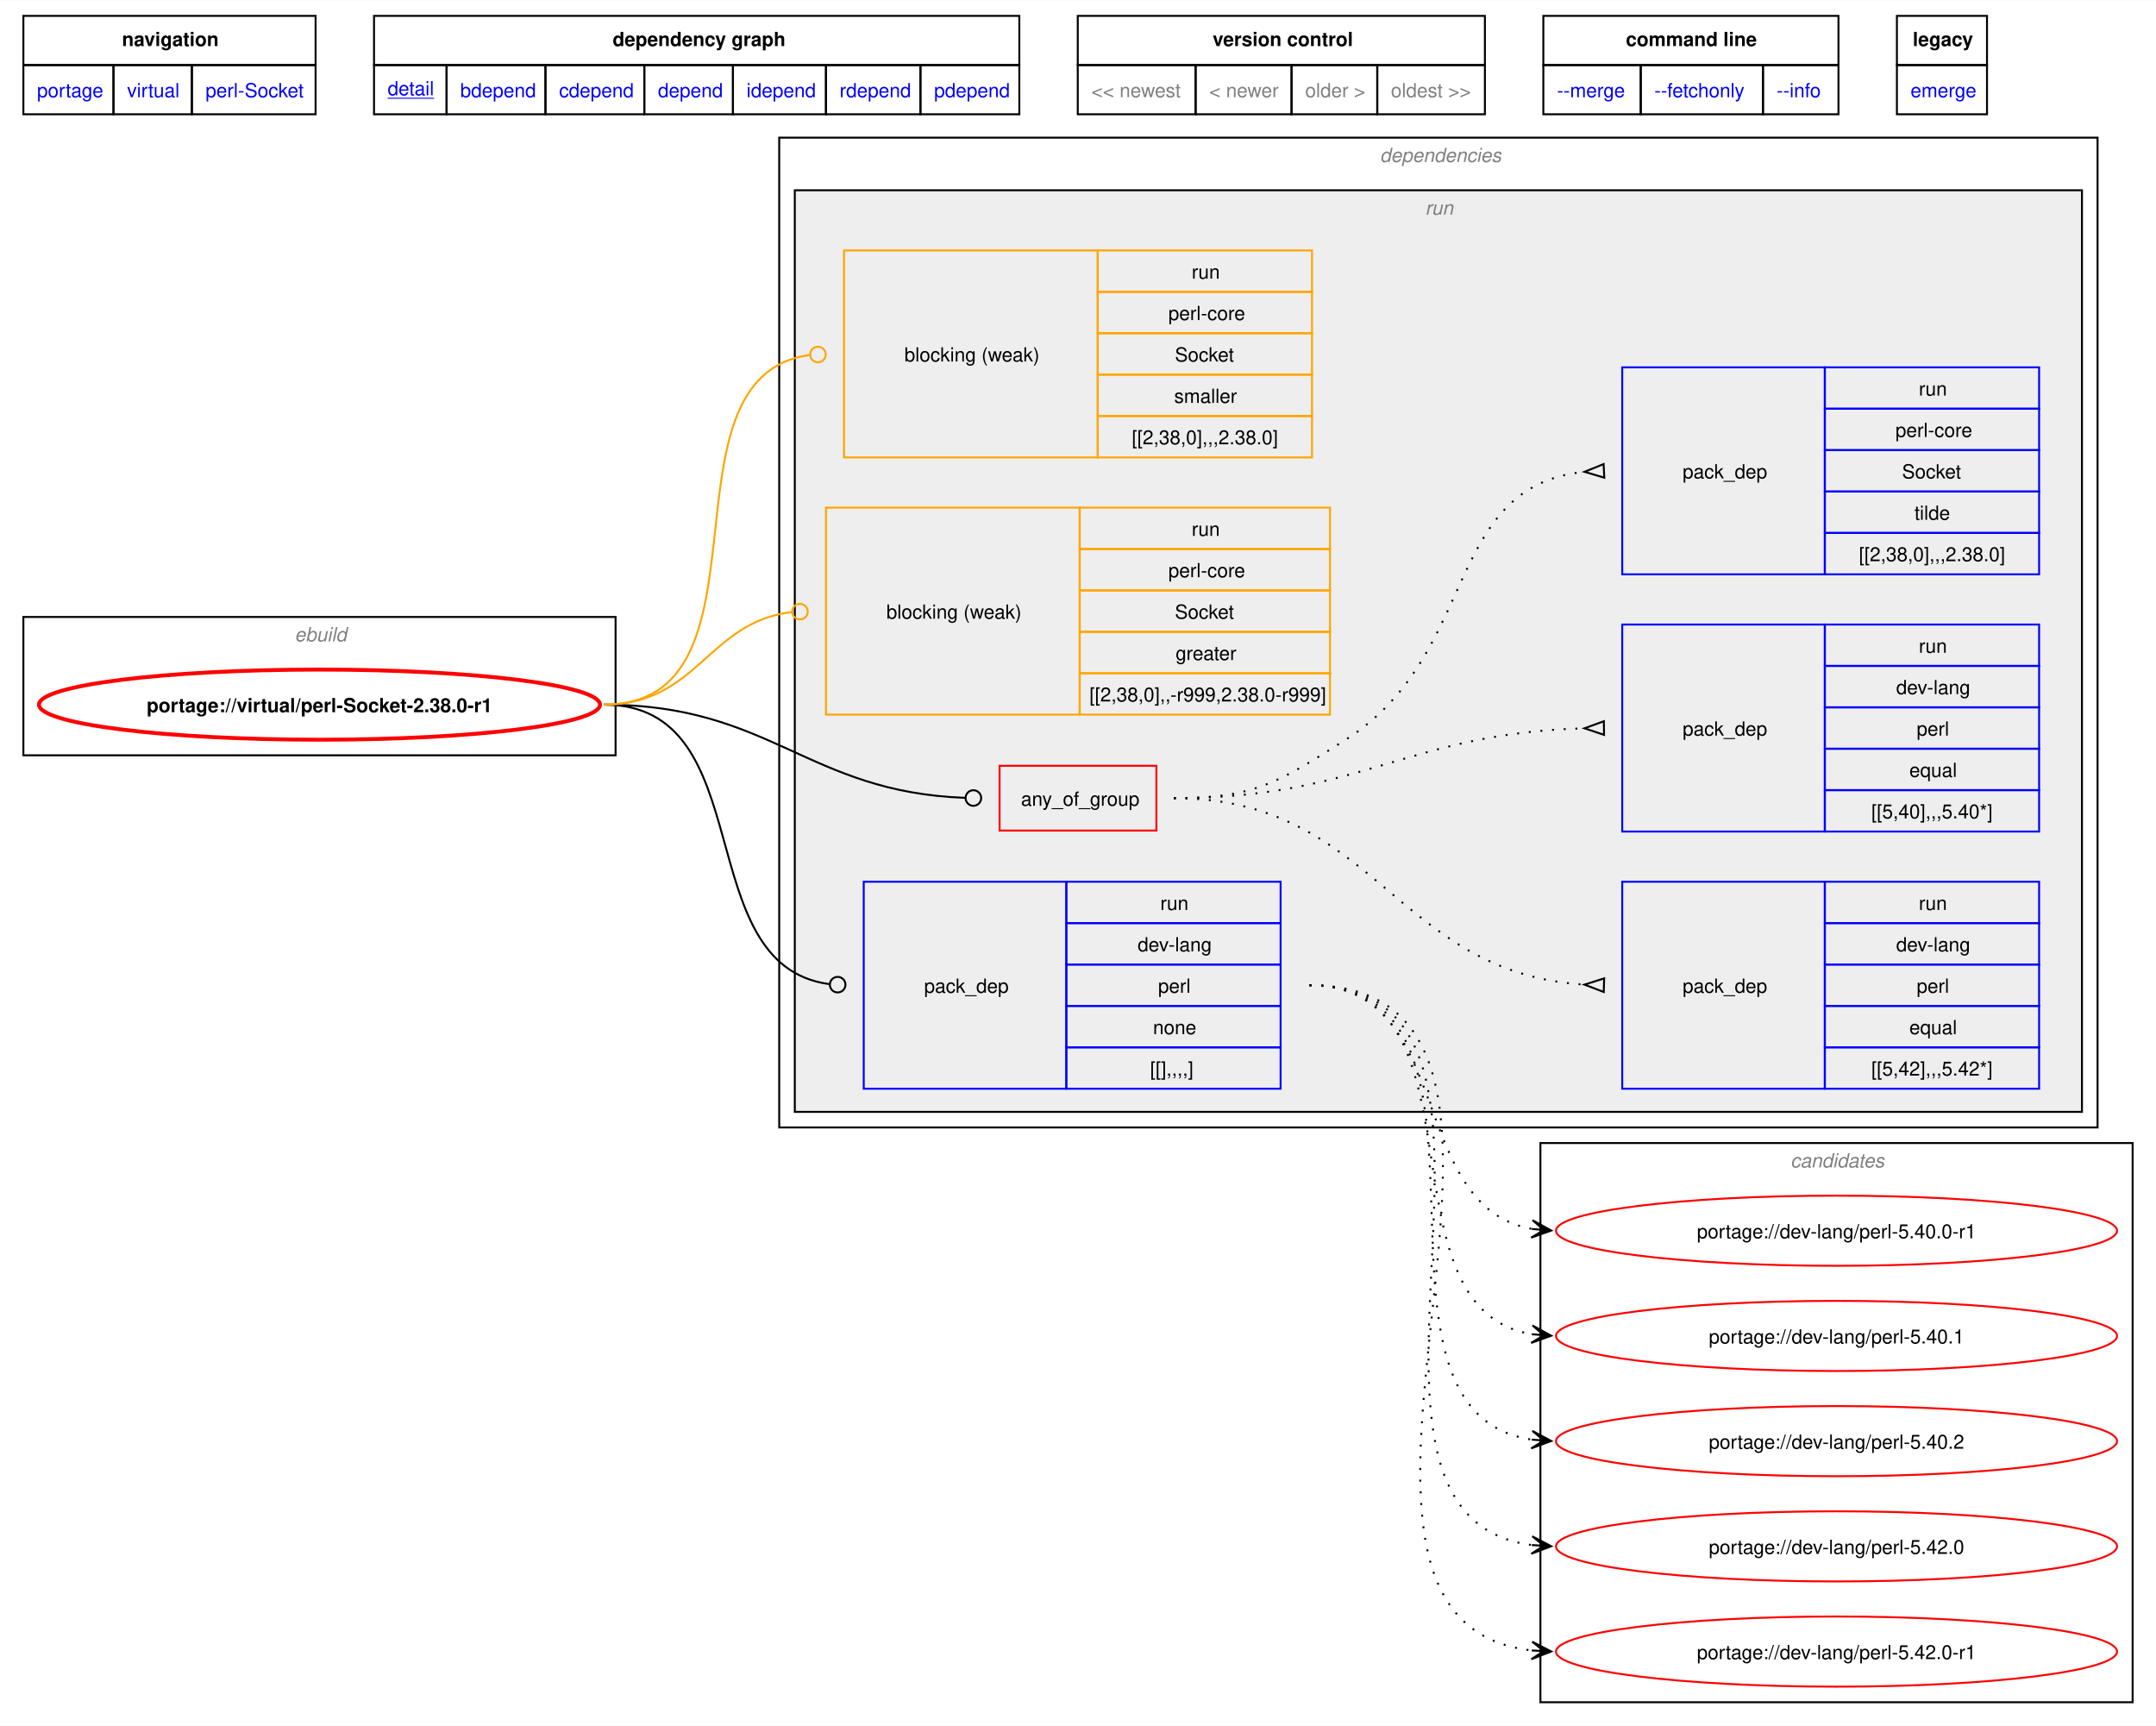
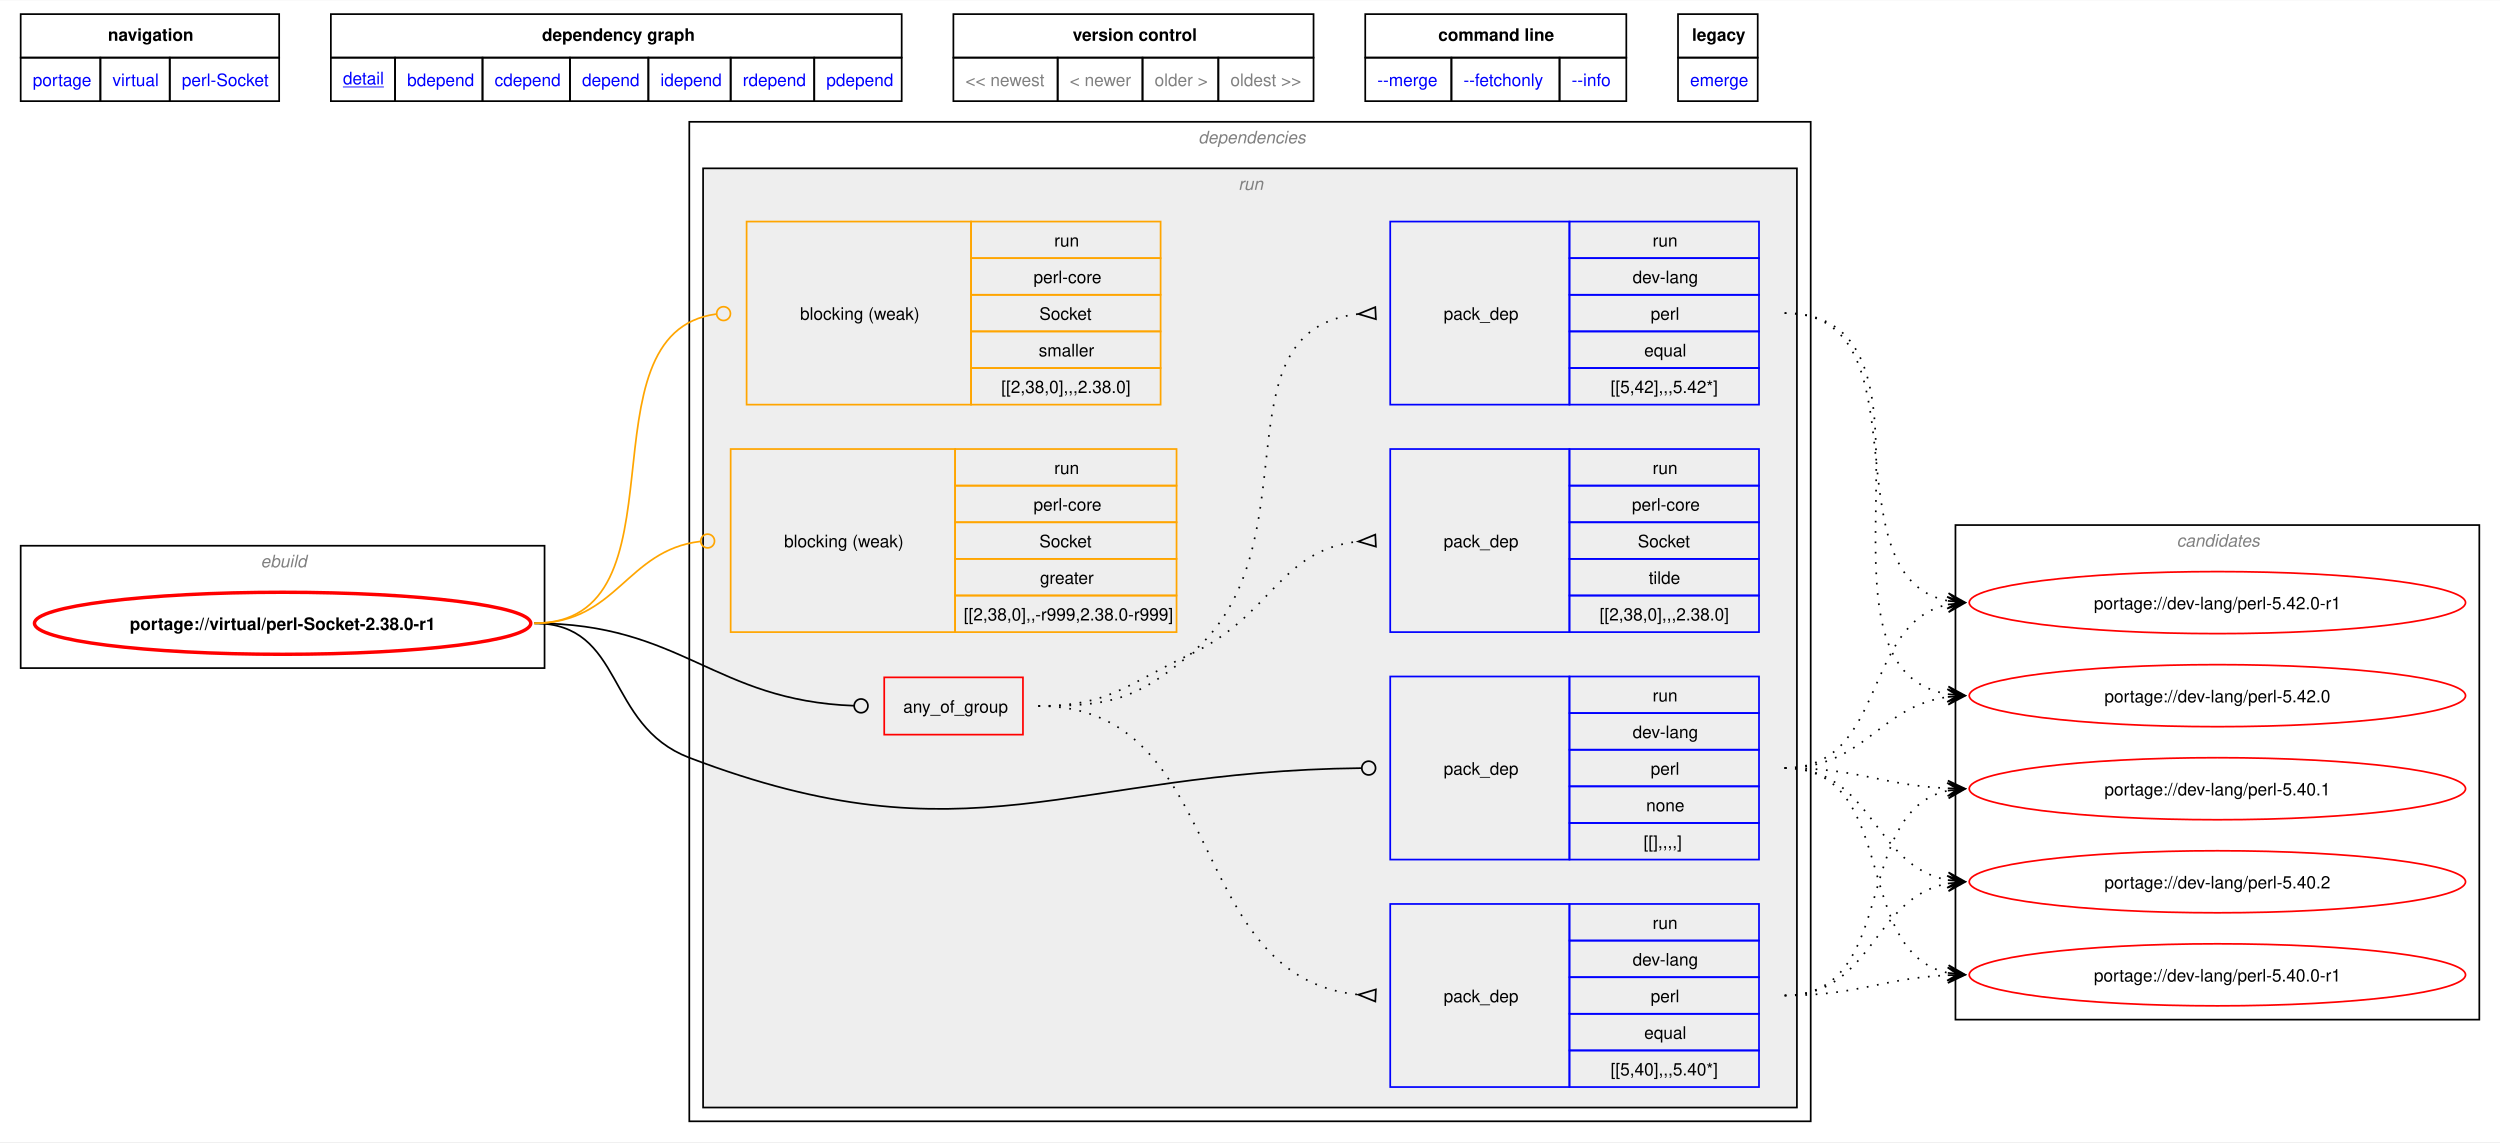
- <svg xmlns="http://www.w3.org/2000/svg" xmlns:xlink="http://www.w3.org/1999/xlink" width="1107pt" height="886pt" viewBox="0.00 0.00 1106.75 885.50">
-   <g id="graph0" class="graph" transform="scale(1 1) rotate(0) translate(4 881.5)">
-     <polygon fill="white" stroke="none" points="-4,4 -4,-881.5 1102.75,-881.5 1102.75,4 -4,4" />
-     <polygon fill="none" stroke="black" points="8,-848.25 8,-873.5 158,-873.5 158,-848.25 8,-848.25" />
-     <text text-anchor="start" x="58.62" y="-858" font-family="Helvetica,sans-Serif" font-weight="bold" font-size="10.00">navigation</text>
-     <polygon fill="none" stroke="black" points="188,-848.25 188,-873.5 519.25,-873.5 519.25,-848.25 188,-848.25" />
-     <text text-anchor="start" x="310.5" y="-858" font-family="Helvetica,sans-Serif" font-weight="bold" font-size="10.00">dependency graph</text>
-     <polygon fill="none" stroke="black" points="549.25,-848.25 549.25,-873.5 758.25,-873.5 758.25,-848.25 549.25,-848.25" />
-     <text text-anchor="start" x="618.5" y="-858" font-family="Helvetica,sans-Serif" font-weight="bold" font-size="10.00">version control</text>
-     <polygon fill="none" stroke="black" points="788.25,-848.25 788.25,-873.5 939.75,-873.5 939.75,-848.25 788.25,-848.25" />
-     <text text-anchor="start" x="830.62" y="-858" font-family="Helvetica,sans-Serif" font-weight="bold" font-size="10.00">command line</text>
-     <polygon fill="none" stroke="black" points="969.75,-848.25 969.75,-873.5 1016,-873.5 1016,-848.25 969.75,-848.25" />
-     <text text-anchor="start" x="977.88" y="-858" font-family="Helvetica,sans-Serif" font-weight="bold" font-size="10.00">legacy</text>
+ <svg xmlns="http://www.w3.org/2000/svg" xmlns:xlink="http://www.w3.org/1999/xlink" width="1451pt" height="663pt" viewBox="0.00 0.00 1450.75 662.50">
+   <g id="graph0" class="graph" transform="scale(1 1) rotate(0) translate(4 658.5)">
+     <polygon fill="white" stroke="none" points="-4,4 -4,-658.5 1446.75,-658.5 1446.75,4 -4,4" />
+     <polygon fill="none" stroke="black" points="8,-625.25 8,-650.5 158,-650.5 158,-625.25 8,-625.25" />
+     <text text-anchor="start" x="58.62" y="-635" font-family="Helvetica,sans-Serif" font-weight="bold" font-size="10.00">navigation</text>
+     <polygon fill="none" stroke="black" points="188,-625.25 188,-650.5 519.25,-650.5 519.25,-625.25 188,-625.25" />
+     <text text-anchor="start" x="310.5" y="-635" font-family="Helvetica,sans-Serif" font-weight="bold" font-size="10.00">dependency graph</text>
+     <polygon fill="none" stroke="black" points="549.25,-625.25 549.25,-650.5 758.25,-650.5 758.25,-625.25 549.25,-625.25" />
+     <text text-anchor="start" x="618.5" y="-635" font-family="Helvetica,sans-Serif" font-weight="bold" font-size="10.00">version control</text>
+     <polygon fill="none" stroke="black" points="788.25,-625.25 788.25,-650.5 939.75,-650.5 939.75,-625.25 788.25,-625.25" />
+     <text text-anchor="start" x="830.62" y="-635" font-family="Helvetica,sans-Serif" font-weight="bold" font-size="10.00">command line</text>
+     <polygon fill="none" stroke="black" points="969.75,-625.25 969.75,-650.5 1016,-650.5 1016,-625.25 969.75,-625.25" />
+     <text text-anchor="start" x="977.88" y="-635" font-family="Helvetica,sans-Serif" font-weight="bold" font-size="10.00">legacy</text>
    <g id="a_graph0_0">
      <a xlink:href="../index.html" xlink:title="repository">
-         <polygon fill="none" stroke="black" points="8,-823 8,-848.25 54.25,-848.25 54.25,-823 8,-823" />
-         <text text-anchor="start" x="15" y="-831.75" font-family="Helvetica,sans-Serif" font-size="10.00" fill="blue">portage</text>
+         <polygon fill="none" stroke="black" points="8,-600 8,-625.25 54.25,-625.25 54.25,-600 8,-600" />
+         <text text-anchor="start" x="15" y="-608.75" font-family="Helvetica,sans-Serif" font-size="10.00" fill="blue">portage</text>
      </a>
    </g>
    <g id="a_graph0_1">
      <a xlink:href="./index.html" xlink:title="repository">
-         <polygon fill="none" stroke="black" points="54.25,-823 54.25,-848.25 94.5,-848.25 94.5,-823 54.25,-823" />
-         <text text-anchor="start" x="61.25" y="-831.75" font-family="Helvetica,sans-Serif" font-size="10.00" fill="blue">virtual</text>
+         <polygon fill="none" stroke="black" points="54.25,-600 54.25,-625.25 94.5,-625.25 94.5,-600 54.25,-600" />
+         <text text-anchor="start" x="61.25" y="-608.75" font-family="Helvetica,sans-Serif" font-size="10.00" fill="blue">virtual</text>
      </a>
    </g>
    <g id="a_graph0_2">
      <a xlink:href="./perl-Socket.html" xlink:title="repository">
-         <polygon fill="none" stroke="black" points="94.5,-823 94.5,-848.25 158,-848.25 158,-823 94.5,-823" />
-         <text text-anchor="start" x="101.5" y="-831.75" font-family="Helvetica,sans-Serif" font-size="10.00" fill="blue">perl-Socket</text>
+         <polygon fill="none" stroke="black" points="94.5,-600 94.5,-625.25 158,-625.25 158,-600 94.5,-600" />
+         <text text-anchor="start" x="101.5" y="-608.75" font-family="Helvetica,sans-Serif" font-size="10.00" fill="blue">perl-Socket</text>
      </a>
    </g>
    <g id="a_graph0_3">
      <a xlink:href="../virtual/perl-Socket-2.38.0-r1.svg" xlink:title="portage://virtual/perl-Socket-2.38.0-r1">
-         <polygon fill="none" stroke="black" points="188,-823 188,-848.25 225.25,-848.25 225.25,-823 188,-823" />
-         <text text-anchor="start" x="195" y="-832.75" font-family="Helvetica,sans-Serif" text-decoration="underline" font-size="10.00" fill="blue">detail</text>
+         <polygon fill="none" stroke="black" points="188,-600 188,-625.25 225.25,-625.25 225.25,-600 188,-600" />
+         <text text-anchor="start" x="195" y="-609.75" font-family="Helvetica,sans-Serif" text-decoration="underline" font-size="10.00" fill="blue">detail</text>
      </a>
    </g>
    <g id="a_graph0_4">
      <a xlink:href="../virtual/perl-Socket-2.38.0-r1-bdepend.svg" xlink:title="portage://virtual/perl-Socket-2.38.0-r1">
-         <polygon fill="none" stroke="black" points="225.25,-823 225.25,-848.25 276,-848.25 276,-823 225.25,-823" />
-         <text text-anchor="start" x="232.25" y="-831.75" font-family="Helvetica,sans-Serif" font-size="10.00" fill="blue">bdepend</text>
+         <polygon fill="none" stroke="black" points="225.25,-600 225.25,-625.25 276,-625.25 276,-600 225.25,-600" />
+         <text text-anchor="start" x="232.25" y="-608.75" font-family="Helvetica,sans-Serif" font-size="10.00" fill="blue">bdepend</text>
      </a>
    </g>
    <g id="a_graph0_5">
      <a xlink:href="../virtual/perl-Socket-2.38.0-r1-cdepend.svg" xlink:title="portage://virtual/perl-Socket-2.38.0-r1">
-         <polygon fill="none" stroke="black" points="276,-823 276,-848.25 326.75,-848.25 326.75,-823 276,-823" />
-         <text text-anchor="start" x="283" y="-831.75" font-family="Helvetica,sans-Serif" font-size="10.00" fill="blue">cdepend</text>
+         <polygon fill="none" stroke="black" points="276,-600 276,-625.25 326.75,-625.25 326.75,-600 276,-600" />
+         <text text-anchor="start" x="283" y="-608.75" font-family="Helvetica,sans-Serif" font-size="10.00" fill="blue">cdepend</text>
      </a>
    </g>
    <g id="a_graph0_6">
      <a xlink:href="../virtual/perl-Socket-2.38.0-r1-depend.svg" xlink:title="portage://virtual/perl-Socket-2.38.0-r1">
-         <polygon fill="none" stroke="black" points="326.75,-823 326.75,-848.25 372.25,-848.25 372.25,-823 326.75,-823" />
-         <text text-anchor="start" x="333.75" y="-831.75" font-family="Helvetica,sans-Serif" font-size="10.00" fill="blue">depend</text>
+         <polygon fill="none" stroke="black" points="326.75,-600 326.75,-625.25 372.25,-625.25 372.25,-600 326.75,-600" />
+         <text text-anchor="start" x="333.75" y="-608.75" font-family="Helvetica,sans-Serif" font-size="10.00" fill="blue">depend</text>
      </a>
    </g>
    <g id="a_graph0_7">
      <a xlink:href="../virtual/perl-Socket-2.38.0-r1-idepend.svg" xlink:title="portage://virtual/perl-Socket-2.38.0-r1">
-         <polygon fill="none" stroke="black" points="372.25,-823 372.25,-848.25 420,-848.25 420,-823 372.25,-823" />
-         <text text-anchor="start" x="379.25" y="-831.75" font-family="Helvetica,sans-Serif" font-size="10.00" fill="blue">idepend</text>
+         <polygon fill="none" stroke="black" points="372.25,-600 372.25,-625.25 420,-625.25 420,-600 372.25,-600" />
+         <text text-anchor="start" x="379.25" y="-608.75" font-family="Helvetica,sans-Serif" font-size="10.00" fill="blue">idepend</text>
      </a>
    </g>
    <g id="a_graph0_8">
      <a xlink:href="../virtual/perl-Socket-2.38.0-r1-rdepend.svg" xlink:title="portage://virtual/perl-Socket-2.38.0-r1">
-         <polygon fill="none" stroke="black" points="420,-823 420,-848.25 468.5,-848.25 468.5,-823 420,-823" />
-         <text text-anchor="start" x="427" y="-831.75" font-family="Helvetica,sans-Serif" font-size="10.00" fill="blue">rdepend</text>
+         <polygon fill="none" stroke="black" points="420,-600 420,-625.25 468.5,-625.25 468.5,-600 420,-600" />
+         <text text-anchor="start" x="427" y="-608.75" font-family="Helvetica,sans-Serif" font-size="10.00" fill="blue">rdepend</text>
      </a>
    </g>
    <g id="a_graph0_9">
      <a xlink:href="../virtual/perl-Socket-2.38.0-r1-pdepend.svg" xlink:title="portage://virtual/perl-Socket-2.38.0-r1">
-         <polygon fill="none" stroke="black" points="468.5,-823 468.5,-848.25 519.25,-848.25 519.25,-823 468.5,-823" />
-         <text text-anchor="start" x="475.5" y="-831.75" font-family="Helvetica,sans-Serif" font-size="10.00" fill="blue">pdepend</text>
-       </a>
-     </g>
-     <polygon fill="none" stroke="black" points="549.25,-823 549.25,-848.25 609.75,-848.25 609.75,-823 549.25,-823" />
-     <text text-anchor="start" x="556.25" y="-831.75" font-family="Helvetica,sans-Serif" font-size="10.00" fill="gray">&lt;&lt; newest</text>
-     <polygon fill="none" stroke="black" points="609.75,-823 609.75,-848.25 659,-848.25 659,-823 609.75,-823" />
-     <text text-anchor="start" x="616.75" y="-831.75" font-family="Helvetica,sans-Serif" font-size="10.00" fill="gray">&lt; newer</text>
-     <polygon fill="none" stroke="black" points="659,-823 659,-848.25 703,-848.25 703,-823 659,-823" />
-     <text text-anchor="start" x="666" y="-831.75" font-family="Helvetica,sans-Serif" font-size="10.00" fill="gray">older &gt;</text>
-     <polygon fill="none" stroke="black" points="703,-823 703,-848.25 758.25,-848.25 758.25,-823 703,-823" />
-     <text text-anchor="start" x="710" y="-831.75" font-family="Helvetica,sans-Serif" font-size="10.00" fill="gray">oldest &gt;&gt;</text>
+         <polygon fill="none" stroke="black" points="468.5,-600 468.5,-625.25 519.25,-625.25 519.25,-600 468.5,-600" />
+         <text text-anchor="start" x="475.5" y="-608.75" font-family="Helvetica,sans-Serif" font-size="10.00" fill="blue">pdepend</text>
+       </a>
+     </g>
+     <polygon fill="none" stroke="black" points="549.25,-600 549.25,-625.25 609.75,-625.25 609.75,-600 549.25,-600" />
+     <text text-anchor="start" x="556.25" y="-608.75" font-family="Helvetica,sans-Serif" font-size="10.00" fill="gray">&lt;&lt; newest</text>
+     <polygon fill="none" stroke="black" points="609.75,-600 609.75,-625.25 659,-625.25 659,-600 609.75,-600" />
+     <text text-anchor="start" x="616.75" y="-608.75" font-family="Helvetica,sans-Serif" font-size="10.00" fill="gray">&lt; newer</text>
+     <polygon fill="none" stroke="black" points="659,-600 659,-625.25 703,-625.25 703,-600 659,-600" />
+     <text text-anchor="start" x="666" y="-608.75" font-family="Helvetica,sans-Serif" font-size="10.00" fill="gray">older &gt;</text>
+     <polygon fill="none" stroke="black" points="703,-600 703,-625.25 758.25,-625.25 758.25,-600 703,-600" />
+     <text text-anchor="start" x="710" y="-608.75" font-family="Helvetica,sans-Serif" font-size="10.00" fill="gray">oldest &gt;&gt;</text>
    <g id="a_graph0_10">
      <a xlink:href="../virtual/perl-Socket-2.38.0-r1-merge.svg" xlink:title="portage://virtual/perl-Socket-2.38.0-r1">
-         <polygon fill="none" stroke="black" points="788.25,-823 788.25,-848.25 838.25,-848.25 838.25,-823 788.25,-823" />
-         <text text-anchor="start" x="795.25" y="-831.75" font-family="Helvetica,sans-Serif" font-size="10.00" fill="blue">--merge </text>
+         <polygon fill="none" stroke="black" points="788.25,-600 788.25,-625.25 838.25,-625.25 838.25,-600 788.25,-600" />
+         <text text-anchor="start" x="795.25" y="-608.75" font-family="Helvetica,sans-Serif" font-size="10.00" fill="blue">--merge </text>
      </a>
    </g>
    <g id="a_graph0_11">
      <a xlink:href="../virtual/perl-Socket-2.38.0-r1-fetchonly.svg" xlink:title="portage://virtual/perl-Socket-2.38.0-r1">
-         <polygon fill="none" stroke="black" points="838.25,-823 838.25,-848.25 901,-848.25 901,-823 838.25,-823" />
-         <text text-anchor="start" x="845.25" y="-831.75" font-family="Helvetica,sans-Serif" font-size="10.00" fill="blue">--fetchonly </text>
+         <polygon fill="none" stroke="black" points="838.25,-600 838.25,-625.25 901,-625.25 901,-600 838.25,-600" />
+         <text text-anchor="start" x="845.25" y="-608.75" font-family="Helvetica,sans-Serif" font-size="10.00" fill="blue">--fetchonly </text>
      </a>
    </g>
    <g id="a_graph0_12">
      <a xlink:href="../virtual/perl-Socket-2.38.0-r1-info.svg" xlink:title="portage://virtual/perl-Socket-2.38.0-r1">
-         <polygon fill="none" stroke="black" points="901,-823 901,-848.25 939.75,-848.25 939.75,-823 901,-823" />
-         <text text-anchor="start" x="908" y="-831.75" font-family="Helvetica,sans-Serif" font-size="10.00" fill="blue">--info </text>
+         <polygon fill="none" stroke="black" points="901,-600 901,-625.25 939.75,-625.25 939.75,-600 901,-600" />
+         <text text-anchor="start" x="908" y="-608.75" font-family="Helvetica,sans-Serif" font-size="10.00" fill="blue">--info </text>
      </a>
    </g>
    <g id="a_graph0_13">
      <a xlink:href="../virtual/perl-Socket-2.38.0-r1-emerge.svg" xlink:title="portage://virtual/perl-Socket-2.38.0-r1">
-         <polygon fill="none" stroke="black" points="969.75,-823 969.75,-848.25 1016,-848.25 1016,-823 969.75,-823" />
-         <text text-anchor="start" x="976.75" y="-831.75" font-family="Helvetica,sans-Serif" font-size="10.00" fill="blue">emerge</text>
+         <polygon fill="none" stroke="black" points="969.75,-600 969.75,-625.25 1016,-625.25 1016,-600 969.75,-600" />
+         <text text-anchor="start" x="976.75" y="-608.75" font-family="Helvetica,sans-Serif" font-size="10.00" fill="blue">emerge</text>
      </a>
    </g>
    <g id="clust1" class="cluster">
-       <polygon fill="none" stroke="black" points="8,-494 8,-565 312,-565 312,-494 8,-494" />
-       <text text-anchor="start" x="147.25" y="-552.5" font-family="Helvetica,sans-Serif" font-style="italic" font-size="10.00" fill="gray">ebuild</text>
+       <polygon fill="none" stroke="black" points="8,-271 8,-342 312,-342 312,-271 8,-271" />
+       <text text-anchor="start" x="147.25" y="-329.5" font-family="Helvetica,sans-Serif" font-style="italic" font-size="10.00" fill="gray">ebuild</text>
    </g>
    <g id="clust2" class="cluster">
-       <polygon fill="none" stroke="black" points="396,-303 396,-811 1072.75,-811 1072.75,-303 396,-303" />
-       <text text-anchor="start" x="704.38" y="-798.5" font-family="Helvetica,sans-Serif" font-style="italic" font-size="10.00" fill="gray">dependencies</text>
+       <polygon fill="none" stroke="black" points="396,-8 396,-588 1046.75,-588 1046.75,-8 396,-8" />
+       <text text-anchor="start" x="691.38" y="-575.5" font-family="Helvetica,sans-Serif" font-style="italic" font-size="10.00" fill="gray">dependencies</text>
    </g>
    <g id="clust5" class="cluster">
-       <polygon fill="#eeeeee" stroke="black" points="404,-311 404,-784 1064.75,-784 1064.75,-311 404,-311" />
-       <text text-anchor="start" x="727.62" y="-771.5" font-family="Helvetica,sans-Serif" font-style="italic" font-size="10.00" fill="gray">run</text>
+       <polygon fill="#eeeeee" stroke="black" points="404,-16 404,-561 1038.75,-561 1038.75,-16 404,-16" />
+       <text text-anchor="start" x="714.62" y="-548.5" font-family="Helvetica,sans-Serif" font-style="italic" font-size="10.00" fill="gray">run</text>
    </g>
    <g id="clust13" class="cluster">
-       <polygon fill="none" stroke="black" points="786.75,-8 786.75,-295 1090.75,-295 1090.75,-8 786.75,-8" />
-       <text text-anchor="start" x="915.12" y="-282.5" font-family="Helvetica,sans-Serif" font-style="italic" font-size="10.00" fill="gray">candidates</text>
+       <polygon fill="none" stroke="black" points="1130.75,-67 1130.75,-354 1434.75,-354 1434.75,-67 1130.75,-67" />
+       <text text-anchor="start" x="1259.12" y="-341.5" font-family="Helvetica,sans-Serif" font-style="italic" font-size="10.00" fill="gray">candidates</text>
    </g>
    <g id="node1" class="node">
      <g id="a_node1">
        <a xlink:href="../virtual/perl-Socket-2.38.0-r1.svg" xlink:title="portage://virtual/perl-Socket-2.38.0-r1">
-           <ellipse fill="none" stroke="red" stroke-width="2" cx="160" cy="-520" rx="144" ry="18" />
-           <text text-anchor="middle" x="160" y="-516.12" font-family="Helvetica,sans-Serif" font-weight="bold" font-size="10.00">portage://virtual/perl-Socket-2.38.0-r1</text>
+           <ellipse fill="none" stroke="red" stroke-width="2" cx="160" cy="-297" rx="144" ry="18" />
+           <text text-anchor="middle" x="160" y="-293.12" font-family="Helvetica,sans-Serif" font-weight="bold" font-size="10.00">portage://virtual/perl-Socket-2.38.0-r1</text>
        </a>
      </g>
    </g>
    <g id="node2" class="node">
-       <polygon fill="none" stroke="red" points="509.12,-455.38 509.12,-488.62 589.62,-488.62 589.62,-455.38 509.12,-455.38" />
-       <text text-anchor="start" x="520.12" y="-468.12" font-family="Helvetica,sans-Serif" font-size="10.00">any_of_group</text>
+       <polygon fill="none" stroke="red" points="509.12,-232.38 509.12,-265.62 589.62,-265.62 589.62,-232.38 509.12,-232.38" />
+       <text text-anchor="start" x="520.12" y="-245.12" font-family="Helvetica,sans-Serif" font-size="10.00">any_of_group</text>
    </g>
    <g id="edge4" class="edge">
-       <path fill="none" stroke="black" d="M305.98,-520C391.93,-520 410.1,-475.13 491.55,-472.16" />
-       <ellipse fill="none" stroke="black" cx="495.67" cy="-472.08" rx="4" ry="4" />
+       <path fill="none" stroke="black" d="M305.98,-297C391.93,-297 410.1,-252.13 491.55,-249.16" />
+       <ellipse fill="none" stroke="black" cx="495.67" cy="-249.08" rx="4" ry="4" />
    </g>
    <g id="node6" class="node">
-       <polygon fill="none" stroke="blue" points="439.38,-322.88 439.38,-429.12 543.38,-429.12 543.38,-322.88 439.38,-322.88" />
-       <text text-anchor="start" x="470.38" y="-372.12" font-family="Helvetica,sans-Serif" font-size="10.00">pack_dep</text>
-       <polygon fill="none" stroke="blue" points="543.38,-407.88 543.38,-429.12 653.38,-429.12 653.38,-407.88 543.38,-407.88" />
-       <text text-anchor="start" x="591.62" y="-414.62" font-family="Helvetica,sans-Serif" font-size="10.00">run</text>
-       <polygon fill="none" stroke="blue" points="543.38,-386.62 543.38,-407.88 653.38,-407.88 653.38,-386.62 543.38,-386.62" />
-       <text text-anchor="start" x="580" y="-393.38" font-family="Helvetica,sans-Serif" font-size="10.00">dev-lang</text>
-       <polygon fill="none" stroke="blue" points="543.38,-365.38 543.38,-386.62 653.38,-386.62 653.38,-365.38 543.38,-365.38" />
-       <text text-anchor="start" x="590.5" y="-372.12" font-family="Helvetica,sans-Serif" font-size="10.00">perl</text>
-       <polygon fill="none" stroke="blue" points="543.38,-344.12 543.38,-365.38 653.38,-365.38 653.38,-344.12 543.38,-344.12" />
-       <text text-anchor="start" x="587.88" y="-350.88" font-family="Helvetica,sans-Serif" font-size="10.00">none</text>
-       <polygon fill="none" stroke="blue" points="543.38,-322.88 543.38,-344.12 653.38,-344.12 653.38,-322.88 543.38,-322.88" />
-       <text text-anchor="start" x="586.38" y="-329.62" font-family="Helvetica,sans-Serif" font-size="10.00">[[],,,,]</text>
+       <polygon fill="none" stroke="blue" points="802.75,-159.88 802.75,-266.12 906.75,-266.12 906.75,-159.88 802.75,-159.88" />
+       <text text-anchor="start" x="833.75" y="-209.12" font-family="Helvetica,sans-Serif" font-size="10.00">pack_dep</text>
+       <polygon fill="none" stroke="blue" points="906.75,-244.88 906.75,-266.12 1016.75,-266.12 1016.75,-244.88 906.75,-244.88" />
+       <text text-anchor="start" x="955" y="-251.62" font-family="Helvetica,sans-Serif" font-size="10.00">run</text>
+       <polygon fill="none" stroke="blue" points="906.75,-223.62 906.75,-244.88 1016.75,-244.88 1016.75,-223.62 906.75,-223.62" />
+       <text text-anchor="start" x="943.38" y="-230.38" font-family="Helvetica,sans-Serif" font-size="10.00">dev-lang</text>
+       <polygon fill="none" stroke="blue" points="906.75,-202.38 906.75,-223.62 1016.75,-223.62 1016.75,-202.38 906.75,-202.38" />
+       <text text-anchor="start" x="953.88" y="-209.12" font-family="Helvetica,sans-Serif" font-size="10.00">perl</text>
+       <polygon fill="none" stroke="blue" points="906.75,-181.12 906.75,-202.38 1016.75,-202.38 1016.75,-181.12 906.75,-181.12" />
+       <text text-anchor="start" x="951.25" y="-187.88" font-family="Helvetica,sans-Serif" font-size="10.00">none</text>
+       <polygon fill="none" stroke="blue" points="906.75,-159.88 906.75,-181.12 1016.75,-181.12 1016.75,-159.88 906.75,-159.88" />
+       <text text-anchor="start" x="949.75" y="-166.62" font-family="Helvetica,sans-Serif" font-size="10.00">[[],,,,]</text>
    </g>
    <g id="edge5" class="edge">
-       <path fill="none" stroke="black" d="M305.98,-520C387.44,-520 349.02,-386.49 421.59,-376.58" />
-       <ellipse fill="none" stroke="black" cx="426" cy="-376.29" rx="4" ry="4" />
+       <path fill="none" stroke="black" d="M305.98,-297C358.92,-297 346.54,-237.87 396,-219 558.77,-156.9 615.56,-211.08 785.77,-212.95" />
+       <ellipse fill="none" stroke="black" cx="790.25" cy="-212.98" rx="4" ry="4" />
    </g>
    <g id="node7" class="node">
-       <polygon fill="none" stroke="orange" points="420,-514.88 420,-621.12 550.25,-621.12 550.25,-514.88 420,-514.88" />
-       <text text-anchor="start" x="451" y="-564.12" font-family="Helvetica,sans-Serif" font-size="10.00">blocking (weak)</text>
-       <polygon fill="none" stroke="orange" points="550.25,-599.88 550.25,-621.12 678.75,-621.12 678.75,-599.88 550.25,-599.88" />
-       <text text-anchor="start" x="607.75" y="-606.62" font-family="Helvetica,sans-Serif" font-size="10.00">run</text>
-       <polygon fill="none" stroke="orange" points="550.25,-578.62 550.25,-599.88 678.75,-599.88 678.75,-578.62 550.25,-578.62" />
-       <text text-anchor="start" x="595.75" y="-585.38" font-family="Helvetica,sans-Serif" font-size="10.00">perl-core</text>
-       <polygon fill="none" stroke="orange" points="550.25,-557.38 550.25,-578.62 678.75,-578.62 678.75,-557.38 550.25,-557.38" />
-       <text text-anchor="start" x="599.12" y="-564.12" font-family="Helvetica,sans-Serif" font-size="10.00">Socket</text>
-       <polygon fill="none" stroke="orange" points="550.25,-536.12 550.25,-557.38 678.75,-557.38 678.75,-536.12 550.25,-536.12" />
-       <text text-anchor="start" x="599.5" y="-542.88" font-family="Helvetica,sans-Serif" font-size="10.00">greater</text>
-       <polygon fill="none" stroke="orange" points="550.25,-514.88 550.25,-536.12 678.75,-536.12 678.75,-514.88 550.25,-514.88" />
-       <text text-anchor="start" x="555.25" y="-521.62" font-family="Helvetica,sans-Serif" font-size="10.00">[[2,38,0],,-r999,2.38.0-r999]</text>
+       <polygon fill="none" stroke="orange" points="420,-291.88 420,-398.12 550.25,-398.12 550.25,-291.88 420,-291.88" />
+       <text text-anchor="start" x="451" y="-341.12" font-family="Helvetica,sans-Serif" font-size="10.00">blocking (weak)</text>
+       <polygon fill="none" stroke="orange" points="550.25,-376.88 550.25,-398.12 678.75,-398.12 678.75,-376.88 550.25,-376.88" />
+       <text text-anchor="start" x="607.75" y="-383.62" font-family="Helvetica,sans-Serif" font-size="10.00">run</text>
+       <polygon fill="none" stroke="orange" points="550.25,-355.62 550.25,-376.88 678.75,-376.88 678.75,-355.62 550.25,-355.62" />
+       <text text-anchor="start" x="595.75" y="-362.38" font-family="Helvetica,sans-Serif" font-size="10.00">perl-core</text>
+       <polygon fill="none" stroke="orange" points="550.25,-334.38 550.25,-355.62 678.75,-355.62 678.75,-334.38 550.25,-334.38" />
+       <text text-anchor="start" x="599.12" y="-341.12" font-family="Helvetica,sans-Serif" font-size="10.00">Socket</text>
+       <polygon fill="none" stroke="orange" points="550.25,-313.12 550.25,-334.38 678.75,-334.38 678.75,-313.12 550.25,-313.12" />
+       <text text-anchor="start" x="599.5" y="-319.88" font-family="Helvetica,sans-Serif" font-size="10.00">greater</text>
+       <polygon fill="none" stroke="orange" points="550.25,-291.88 550.25,-313.12 678.75,-313.12 678.75,-291.88 550.25,-291.88" />
+       <text text-anchor="start" x="555.25" y="-298.62" font-family="Helvetica,sans-Serif" font-size="10.00">[[2,38,0],,-r999,2.38.0-r999]</text>
    </g>
    <g id="edge6" class="edge">
-       <path fill="none" stroke="orange" d="M305.98,-520C354.24,-520 359.29,-562.36 402.32,-567.49" />
-       <ellipse fill="none" stroke="orange" cx="406.64" cy="-567.74" rx="4" ry="4" />
+       <path fill="none" stroke="orange" d="M305.98,-297C354.24,-297 359.29,-339.36 402.32,-344.49" />
+       <ellipse fill="none" stroke="orange" cx="406.64" cy="-344.74" rx="4" ry="4" />
    </g>
    <g id="node8" class="node">
-       <polygon fill="none" stroke="orange" points="429.25,-646.88 429.25,-753.12 559.5,-753.12 559.5,-646.88 429.25,-646.88" />
-       <text text-anchor="start" x="460.25" y="-696.12" font-family="Helvetica,sans-Serif" font-size="10.00">blocking (weak)</text>
-       <polygon fill="none" stroke="orange" points="559.5,-731.88 559.5,-753.12 669.5,-753.12 669.5,-731.88 559.5,-731.88" />
-       <text text-anchor="start" x="607.75" y="-738.62" font-family="Helvetica,sans-Serif" font-size="10.00">run</text>
-       <polygon fill="none" stroke="orange" points="559.5,-710.62 559.5,-731.88 669.5,-731.88 669.5,-710.62 559.5,-710.62" />
-       <text text-anchor="start" x="595.75" y="-717.38" font-family="Helvetica,sans-Serif" font-size="10.00">perl-core</text>
-       <polygon fill="none" stroke="orange" points="559.5,-689.38 559.5,-710.62 669.5,-710.62 669.5,-689.38 559.5,-689.38" />
-       <text text-anchor="start" x="599.12" y="-696.12" font-family="Helvetica,sans-Serif" font-size="10.00">Socket</text>
-       <polygon fill="none" stroke="orange" points="559.5,-668.12 559.5,-689.38 669.5,-689.38 669.5,-668.12 559.5,-668.12" />
-       <text text-anchor="start" x="598.75" y="-674.88" font-family="Helvetica,sans-Serif" font-size="10.00">smaller</text>
-       <polygon fill="none" stroke="orange" points="559.5,-646.88 559.5,-668.12 669.5,-668.12 669.5,-646.88 559.5,-646.88" />
-       <text text-anchor="start" x="577" y="-653.62" font-family="Helvetica,sans-Serif" font-size="10.00">[[2,38,0],,,2.38.0]</text>
+       <polygon fill="none" stroke="orange" points="429.25,-423.88 429.25,-530.12 559.5,-530.12 559.5,-423.88 429.25,-423.88" />
+       <text text-anchor="start" x="460.25" y="-473.12" font-family="Helvetica,sans-Serif" font-size="10.00">blocking (weak)</text>
+       <polygon fill="none" stroke="orange" points="559.5,-508.88 559.5,-530.12 669.5,-530.12 669.5,-508.88 559.5,-508.88" />
+       <text text-anchor="start" x="607.75" y="-515.62" font-family="Helvetica,sans-Serif" font-size="10.00">run</text>
+       <polygon fill="none" stroke="orange" points="559.5,-487.62 559.5,-508.88 669.5,-508.88 669.5,-487.62 559.5,-487.62" />
+       <text text-anchor="start" x="595.75" y="-494.38" font-family="Helvetica,sans-Serif" font-size="10.00">perl-core</text>
+       <polygon fill="none" stroke="orange" points="559.5,-466.38 559.5,-487.62 669.5,-487.62 669.5,-466.38 559.5,-466.38" />
+       <text text-anchor="start" x="599.12" y="-473.12" font-family="Helvetica,sans-Serif" font-size="10.00">Socket</text>
+       <polygon fill="none" stroke="orange" points="559.5,-445.12 559.5,-466.38 669.5,-466.38 669.5,-445.12 559.5,-445.12" />
+       <text text-anchor="start" x="598.75" y="-451.88" font-family="Helvetica,sans-Serif" font-size="10.00">smaller</text>
+       <polygon fill="none" stroke="orange" points="559.5,-423.88 559.5,-445.12 669.5,-445.12 669.5,-423.88 559.5,-423.88" />
+       <text text-anchor="start" x="577" y="-430.62" font-family="Helvetica,sans-Serif" font-size="10.00">[[2,38,0],,,2.38.0]</text>
    </g>
    <g id="edge7" class="edge">
-       <path fill="none" stroke="orange" d="M305.98,-520C397.62,-520 330.39,-688.25 411.48,-699.42" />
-       <ellipse fill="none" stroke="orange" cx="415.88" cy="-699.71" rx="4" ry="4" />
+       <path fill="none" stroke="orange" d="M305.98,-297C397.62,-297 330.39,-465.25 411.48,-476.42" />
+       <ellipse fill="none" stroke="orange" cx="415.88" cy="-476.71" rx="4" ry="4" />
    </g>
    <g id="node3" class="node">
-       <polygon fill="none" stroke="blue" points="828.75,-322.88 828.75,-429.12 932.75,-429.12 932.75,-322.88 828.75,-322.88" />
-       <text text-anchor="start" x="859.75" y="-372.12" font-family="Helvetica,sans-Serif" font-size="10.00">pack_dep</text>
-       <polygon fill="none" stroke="blue" points="932.75,-407.88 932.75,-429.12 1042.75,-429.12 1042.75,-407.88 932.75,-407.88" />
-       <text text-anchor="start" x="981" y="-414.62" font-family="Helvetica,sans-Serif" font-size="10.00">run</text>
-       <polygon fill="none" stroke="blue" points="932.75,-386.62 932.75,-407.88 1042.75,-407.88 1042.75,-386.62 932.75,-386.62" />
-       <text text-anchor="start" x="969.38" y="-393.38" font-family="Helvetica,sans-Serif" font-size="10.00">dev-lang</text>
-       <polygon fill="none" stroke="blue" points="932.75,-365.38 932.75,-386.62 1042.75,-386.62 1042.75,-365.38 932.75,-365.38" />
-       <text text-anchor="start" x="979.88" y="-372.12" font-family="Helvetica,sans-Serif" font-size="10.00">perl</text>
-       <polygon fill="none" stroke="blue" points="932.75,-344.12 932.75,-365.38 1042.75,-365.38 1042.75,-344.12 932.75,-344.12" />
-       <text text-anchor="start" x="976.12" y="-350.88" font-family="Helvetica,sans-Serif" font-size="10.00">equal</text>
-       <polygon fill="none" stroke="blue" points="932.75,-322.88 932.75,-344.12 1042.75,-344.12 1042.75,-322.88 932.75,-322.88" />
-       <text text-anchor="start" x="956.62" y="-329.62" font-family="Helvetica,sans-Serif" font-size="10.00">[[5,42],,,5.42*]</text>
+       <polygon fill="none" stroke="blue" points="802.75,-423.88 802.75,-530.12 906.75,-530.12 906.75,-423.88 802.75,-423.88" />
+       <text text-anchor="start" x="833.75" y="-473.12" font-family="Helvetica,sans-Serif" font-size="10.00">pack_dep</text>
+       <polygon fill="none" stroke="blue" points="906.75,-508.88 906.75,-530.12 1016.75,-530.12 1016.75,-508.88 906.75,-508.88" />
+       <text text-anchor="start" x="955" y="-515.62" font-family="Helvetica,sans-Serif" font-size="10.00">run</text>
+       <polygon fill="none" stroke="blue" points="906.75,-487.62 906.75,-508.88 1016.75,-508.88 1016.75,-487.62 906.75,-487.62" />
+       <text text-anchor="start" x="943.38" y="-494.38" font-family="Helvetica,sans-Serif" font-size="10.00">dev-lang</text>
+       <polygon fill="none" stroke="blue" points="906.75,-466.38 906.75,-487.62 1016.75,-487.62 1016.75,-466.38 906.75,-466.38" />
+       <text text-anchor="start" x="953.88" y="-473.12" font-family="Helvetica,sans-Serif" font-size="10.00">perl</text>
+       <polygon fill="none" stroke="blue" points="906.75,-445.12 906.75,-466.38 1016.75,-466.38 1016.75,-445.12 906.75,-445.12" />
+       <text text-anchor="start" x="950.12" y="-451.88" font-family="Helvetica,sans-Serif" font-size="10.00">equal</text>
+       <polygon fill="none" stroke="blue" points="906.75,-423.88 906.75,-445.12 1016.75,-445.12 1016.75,-423.88 906.75,-423.88" />
+       <text text-anchor="start" x="930.62" y="-430.62" font-family="Helvetica,sans-Serif" font-size="10.00">[[5,42],,,5.42*]</text>
    </g>
    <g id="edge1" class="edge">
-       <path fill="none" stroke="black" stroke-dasharray="1,5" d="M598.58,-472C702.22,-472 712.09,-382.27 809.51,-376.31" />
-       <polygon fill="none" stroke="black" points="819.47,-379.51 809.37,-376.31 819.26,-372.52 819.47,-379.51" />
+       <path fill="none" stroke="black" stroke-dasharray="1,5" d="M598.58,-249C639.97,-249 655.08,-252.34 686.75,-279 760.59,-341.16 699.43,-467.19 784.27,-476.46" />
+       <polygon fill="none" stroke="black" points="794.07,-480.47 784.26,-476.46 794.43,-473.48 794.07,-480.47" />
    </g>
    <g id="node4" class="node">
-       <polygon fill="none" stroke="blue" points="828.75,-454.88 828.75,-561.12 932.75,-561.12 932.75,-454.88 828.75,-454.88" />
-       <text text-anchor="start" x="859.75" y="-504.12" font-family="Helvetica,sans-Serif" font-size="10.00">pack_dep</text>
-       <polygon fill="none" stroke="blue" points="932.75,-539.88 932.75,-561.12 1042.75,-561.12 1042.75,-539.88 932.75,-539.88" />
-       <text text-anchor="start" x="981" y="-546.62" font-family="Helvetica,sans-Serif" font-size="10.00">run</text>
-       <polygon fill="none" stroke="blue" points="932.75,-518.62 932.75,-539.88 1042.75,-539.88 1042.75,-518.62 932.75,-518.62" />
-       <text text-anchor="start" x="969.38" y="-525.38" font-family="Helvetica,sans-Serif" font-size="10.00">dev-lang</text>
-       <polygon fill="none" stroke="blue" points="932.75,-497.38 932.75,-518.62 1042.75,-518.62 1042.75,-497.38 932.75,-497.38" />
-       <text text-anchor="start" x="979.88" y="-504.12" font-family="Helvetica,sans-Serif" font-size="10.00">perl</text>
-       <polygon fill="none" stroke="blue" points="932.75,-476.12 932.75,-497.38 1042.75,-497.38 1042.75,-476.12 932.75,-476.12" />
-       <text text-anchor="start" x="976.12" y="-482.88" font-family="Helvetica,sans-Serif" font-size="10.00">equal</text>
-       <polygon fill="none" stroke="blue" points="932.75,-454.88 932.75,-476.12 1042.75,-476.12 1042.75,-454.88 932.75,-454.88" />
-       <text text-anchor="start" x="956.62" y="-461.62" font-family="Helvetica,sans-Serif" font-size="10.00">[[5,40],,,5.40*]</text>
+       <polygon fill="none" stroke="blue" points="802.75,-27.88 802.75,-134.12 906.75,-134.12 906.75,-27.88 802.75,-27.88" />
+       <text text-anchor="start" x="833.75" y="-77.12" font-family="Helvetica,sans-Serif" font-size="10.00">pack_dep</text>
+       <polygon fill="none" stroke="blue" points="906.75,-112.88 906.75,-134.12 1016.75,-134.12 1016.75,-112.88 906.75,-112.88" />
+       <text text-anchor="start" x="955" y="-119.62" font-family="Helvetica,sans-Serif" font-size="10.00">run</text>
+       <polygon fill="none" stroke="blue" points="906.75,-91.62 906.75,-112.88 1016.75,-112.88 1016.75,-91.62 906.75,-91.62" />
+       <text text-anchor="start" x="943.38" y="-98.38" font-family="Helvetica,sans-Serif" font-size="10.00">dev-lang</text>
+       <polygon fill="none" stroke="blue" points="906.75,-70.38 906.75,-91.62 1016.75,-91.62 1016.75,-70.38 906.75,-70.38" />
+       <text text-anchor="start" x="953.88" y="-77.12" font-family="Helvetica,sans-Serif" font-size="10.00">perl</text>
+       <polygon fill="none" stroke="blue" points="906.75,-49.12 906.75,-70.38 1016.75,-70.38 1016.75,-49.12 906.75,-49.12" />
+       <text text-anchor="start" x="950.12" y="-55.88" font-family="Helvetica,sans-Serif" font-size="10.00">equal</text>
+       <polygon fill="none" stroke="blue" points="906.75,-27.88 906.75,-49.12 1016.75,-49.12 1016.75,-27.88 906.75,-27.88" />
+       <text text-anchor="start" x="930.62" y="-34.62" font-family="Helvetica,sans-Serif" font-size="10.00">[[5,40],,,5.40*]</text>
    </g>
    <g id="edge2" class="edge">
-       <path fill="none" stroke="black" stroke-dasharray="1,5" d="M598.58,-472C694.62,-472 718.53,-505.45 809.36,-507.86" />
-       <polygon fill="none" stroke="black" points="819.32,-511.49 809.36,-507.86 819.41,-504.49 819.32,-511.49" />
+       <path fill="none" stroke="black" stroke-dasharray="1,5" d="M598.58,-249C709.78,-249 681.9,-91.34 784.41,-81.48" />
+       <polygon fill="none" stroke="black" points="794.41,-84.52 784.26,-81.49 794.09,-77.53 794.41,-84.52" />
    </g>
    <g id="node5" class="node">
-       <polygon fill="none" stroke="blue" points="828.75,-586.88 828.75,-693.12 932.75,-693.12 932.75,-586.88 828.75,-586.88" />
-       <text text-anchor="start" x="859.75" y="-636.12" font-family="Helvetica,sans-Serif" font-size="10.00">pack_dep</text>
-       <polygon fill="none" stroke="blue" points="932.75,-671.88 932.75,-693.12 1042.75,-693.12 1042.75,-671.88 932.75,-671.88" />
-       <text text-anchor="start" x="981" y="-678.62" font-family="Helvetica,sans-Serif" font-size="10.00">run</text>
-       <polygon fill="none" stroke="blue" points="932.75,-650.62 932.75,-671.88 1042.75,-671.88 1042.75,-650.62 932.75,-650.62" />
-       <text text-anchor="start" x="969" y="-657.38" font-family="Helvetica,sans-Serif" font-size="10.00">perl-core</text>
-       <polygon fill="none" stroke="blue" points="932.75,-629.38 932.75,-650.62 1042.75,-650.62 1042.75,-629.38 932.75,-629.38" />
-       <text text-anchor="start" x="972.38" y="-636.12" font-family="Helvetica,sans-Serif" font-size="10.00">Socket</text>
-       <polygon fill="none" stroke="blue" points="932.75,-608.12 932.75,-629.38 1042.75,-629.38 1042.75,-608.12 932.75,-608.12" />
-       <text text-anchor="start" x="978.75" y="-614.88" font-family="Helvetica,sans-Serif" font-size="10.00">tilde</text>
-       <polygon fill="none" stroke="blue" points="932.75,-586.88 932.75,-608.12 1042.75,-608.12 1042.75,-586.88 932.75,-586.88" />
-       <text text-anchor="start" x="950.25" y="-593.62" font-family="Helvetica,sans-Serif" font-size="10.00">[[2,38,0],,,2.38.0]</text>
+       <polygon fill="none" stroke="blue" points="802.75,-291.88 802.75,-398.12 906.75,-398.12 906.75,-291.88 802.75,-291.88" />
+       <text text-anchor="start" x="833.75" y="-341.12" font-family="Helvetica,sans-Serif" font-size="10.00">pack_dep</text>
+       <polygon fill="none" stroke="blue" points="906.75,-376.88 906.75,-398.12 1016.75,-398.12 1016.75,-376.88 906.75,-376.88" />
+       <text text-anchor="start" x="955" y="-383.62" font-family="Helvetica,sans-Serif" font-size="10.00">run</text>
+       <polygon fill="none" stroke="blue" points="906.75,-355.62 906.75,-376.88 1016.75,-376.88 1016.75,-355.62 906.75,-355.62" />
+       <text text-anchor="start" x="943" y="-362.38" font-family="Helvetica,sans-Serif" font-size="10.00">perl-core</text>
+       <polygon fill="none" stroke="blue" points="906.75,-334.38 906.75,-355.62 1016.75,-355.62 1016.75,-334.38 906.75,-334.38" />
+       <text text-anchor="start" x="946.38" y="-341.12" font-family="Helvetica,sans-Serif" font-size="10.00">Socket</text>
+       <polygon fill="none" stroke="blue" points="906.75,-313.12 906.75,-334.38 1016.75,-334.38 1016.75,-313.12 906.75,-313.12" />
+       <text text-anchor="start" x="952.75" y="-319.88" font-family="Helvetica,sans-Serif" font-size="10.00">tilde</text>
+       <polygon fill="none" stroke="blue" points="906.75,-291.88 906.75,-313.12 1016.75,-313.12 1016.75,-291.88 906.75,-291.88" />
+       <text text-anchor="start" x="924.25" y="-298.62" font-family="Helvetica,sans-Serif" font-size="10.00">[[2,38,0],,,2.38.0]</text>
    </g>
    <g id="edge3" class="edge">
-       <path fill="none" stroke="black" stroke-dasharray="1,5" d="M598.58,-472C639.97,-472 651.81,-479.81 686.75,-502 755.6,-545.71 736.54,-632.15 809.47,-639.5" />
-       <polygon fill="none" stroke="black" points="819.19,-643.47 809.37,-639.5 819.53,-636.48 819.19,-643.47" />
+       <path fill="none" stroke="black" stroke-dasharray="1,5" d="M598.58,-249C639.97,-249 649.27,-261.43 686.75,-279 734.3,-301.29 738.17,-339.49 784.25,-344.46" />
+       <polygon fill="none" stroke="black" points="794.07,-348.47 784.26,-344.46 794.43,-341.48 794.07,-348.47" />
    </g>
    <g id="node9" class="node">
      <g id="a_node9">
        <a xlink:href="../dev-lang/perl-5.42.0-r1.svg" xlink:title="portage://dev-lang/perl-5.42.0-r1">
-           <ellipse fill="none" stroke="red" cx="938.75" cy="-34" rx="144" ry="18" />
-           <text text-anchor="middle" x="938.75" y="-30.12" font-family="Helvetica,sans-Serif" font-size="10.00">portage://dev-lang/perl-5.42.0-r1</text>
+           <ellipse fill="none" stroke="red" cx="1282.75" cy="-309" rx="144" ry="18" />
+           <text text-anchor="middle" x="1282.75" y="-305.12" font-family="Helvetica,sans-Serif" font-size="10.00">portage://dev-lang/perl-5.42.0-r1</text>
        </a>
      </g>
    </g>
    <g id="edge8" class="edge">
-       <path fill="none" stroke="black" stroke-dasharray="1,5" d="M668.26,-376C826.34,-376 640.75,-49.84 782.72,-34.55" />
-       <polygon fill="black" stroke="black" points="792.3,-34.06 782.54,-39.07 788.52,-34.26 782.31,-34.58 782.31,-34.58 782.31,-34.58 788.52,-34.26 782.08,-30.08 792.3,-34.06" />
+       <path fill="none" stroke="black" stroke-dasharray="1,5" d="M1031.64,-477C1115.93,-477 1055.28,-323.75 1126.55,-309.99" />
+       <polygon fill="black" stroke="black" points="1136.3,-309.11 1126.75,-314.49 1132.54,-309.45 1126.34,-310.01 1126.34,-310.01 1126.34,-310.01 1132.54,-309.45 1125.94,-305.52 1136.3,-309.11" />
    </g>
    <g id="node10" class="node">
      <g id="a_node10">
        <a xlink:href="../dev-lang/perl-5.42.0.svg" xlink:title="portage://dev-lang/perl-5.42.0">
-           <ellipse fill="none" stroke="red" cx="938.75" cy="-88" rx="144" ry="18" />
-           <text text-anchor="middle" x="938.75" y="-84.12" font-family="Helvetica,sans-Serif" font-size="10.00">portage://dev-lang/perl-5.42.0</text>
+           <ellipse fill="none" stroke="red" cx="1282.75" cy="-255" rx="144" ry="18" />
+           <text text-anchor="middle" x="1282.75" y="-251.12" font-family="Helvetica,sans-Serif" font-size="10.00">portage://dev-lang/perl-5.42.0</text>
        </a>
      </g>
    </g>
    <g id="edge9" class="edge">
-       <path fill="none" stroke="black" stroke-dasharray="1,5" d="M668.26,-376C803.89,-376 662.42,-104.08 782.35,-88.68" />
-       <polygon fill="black" stroke="black" points="792.3,-88.07 782.59,-93.17 788.52,-88.3 782.32,-88.68 782.32,-88.68 782.32,-88.68 788.52,-88.3 782.04,-84.19 792.3,-88.07" />
+       <path fill="none" stroke="black" stroke-dasharray="1,5" d="M1031.64,-477C1137,-477 1036.06,-270.75 1126.52,-255.85" />
+       <polygon fill="black" stroke="black" points="1136.3,-255.09 1126.68,-260.35 1132.53,-255.38 1126.33,-255.86 1126.33,-255.86 1126.33,-255.86 1132.53,-255.38 1125.98,-251.38 1136.3,-255.09" />
    </g>
    <g id="node11" class="node">
      <g id="a_node11">
        <a xlink:href="../dev-lang/perl-5.40.2.svg" xlink:title="portage://dev-lang/perl-5.40.2">
-           <ellipse fill="none" stroke="red" cx="938.75" cy="-142" rx="144" ry="18" />
-           <text text-anchor="middle" x="938.75" y="-138.12" font-family="Helvetica,sans-Serif" font-size="10.00">portage://dev-lang/perl-5.40.2</text>
+           <ellipse fill="none" stroke="red" cx="1282.75" cy="-147" rx="144" ry="18" />
+           <text text-anchor="middle" x="1282.75" y="-143.12" font-family="Helvetica,sans-Serif" font-size="10.00">portage://dev-lang/perl-5.40.2</text>
        </a>
      </g>
    </g>
    <g id="edge10" class="edge">
-       <path fill="none" stroke="black" stroke-dasharray="1,5" d="M668.26,-376C782.31,-376 682.65,-157.28 782.51,-142.76" />
-       <polygon fill="black" stroke="black" points="792.3,-142.08 782.63,-147.26 788.53,-142.34 782.32,-142.77 782.32,-142.77 782.32,-142.77 788.53,-142.34 782.02,-138.28 792.3,-142.08" />
+       <path fill="none" stroke="black" stroke-dasharray="1,5" d="M1031.64,-81C1083.08,-81 1082.48,-137.81 1126.4,-146.02" />
+       <polygon fill="black" stroke="black" points="1136.3,-146.89 1125.94,-150.49 1132.54,-146.56 1126.34,-146.01 1126.34,-146.01 1126.34,-146.01 1132.54,-146.56 1126.74,-141.53 1136.3,-146.89" />
    </g>
    <g id="node12" class="node">
      <g id="a_node12">
        <a xlink:href="../dev-lang/perl-5.40.1.svg" xlink:title="portage://dev-lang/perl-5.40.1">
-           <ellipse fill="none" stroke="red" cx="938.75" cy="-196" rx="144" ry="18" />
-           <text text-anchor="middle" x="938.75" y="-192.12" font-family="Helvetica,sans-Serif" font-size="10.00">portage://dev-lang/perl-5.40.1</text>
+           <ellipse fill="none" stroke="red" cx="1282.75" cy="-201" rx="144" ry="18" />
+           <text text-anchor="middle" x="1282.75" y="-197.12" font-family="Helvetica,sans-Serif" font-size="10.00">portage://dev-lang/perl-5.40.1</text>
        </a>
      </g>
    </g>
    <g id="edge11" class="edge">
-       <path fill="none" stroke="black" stroke-dasharray="1,5" d="M668.26,-376C761.73,-376 701.49,-210.46 782.34,-196.88" />
-       <polygon fill="black" stroke="black" points="792.3,-196.1 782.69,-201.37 788.53,-196.39 782.33,-196.88 782.33,-196.88 782.33,-196.88 788.53,-196.39 781.98,-192.4 792.3,-196.1" />
+       <path fill="none" stroke="black" stroke-dasharray="1,5" d="M1031.64,-81C1098.73,-81 1070.17,-187.79 1126.43,-199.89" />
+       <polygon fill="black" stroke="black" points="1136.3,-200.88 1125.9,-204.36 1132.54,-200.5 1126.35,-199.88 1126.35,-199.88 1126.35,-199.88 1132.54,-200.5 1126.8,-195.4 1136.3,-200.88" />
    </g>
    <g id="node13" class="node">
      <g id="a_node13">
        <a xlink:href="../dev-lang/perl-5.40.0-r1.svg" xlink:title="portage://dev-lang/perl-5.40.0-r1">
-           <ellipse fill="none" stroke="red" cx="938.75" cy="-250" rx="144" ry="18" />
-           <text text-anchor="middle" x="938.75" y="-246.12" font-family="Helvetica,sans-Serif" font-size="10.00">portage://dev-lang/perl-5.40.0-r1</text>
+           <ellipse fill="none" stroke="red" cx="1282.75" cy="-93" rx="144" ry="18" />
+           <text text-anchor="middle" x="1282.75" y="-89.12" font-family="Helvetica,sans-Serif" font-size="10.00">portage://dev-lang/perl-5.40.0-r1</text>
        </a>
      </g>
    </g>
    <g id="edge12" class="edge">
-       <path fill="none" stroke="black" stroke-dasharray="1,5" d="M668.26,-376C743.37,-376 717.48,-262 782.72,-250.87" />
-       <polygon fill="black" stroke="black" points="792.3,-250.1 782.7,-255.39 788.53,-250.4 782.33,-250.9 782.33,-250.9 782.33,-250.9 788.53,-250.4 781.97,-246.42 792.3,-250.1" />
+       <path fill="none" stroke="black" stroke-dasharray="1,5" d="M1031.64,-81C1075.11,-81 1088.08,-91.11 1126.55,-92.77" />
+       <polygon fill="black" stroke="black" points="1136.3,-92.97 1126.21,-97.26 1132.52,-92.9 1126.3,-92.77 1126.3,-92.77 1126.3,-92.77 1132.52,-92.9 1126.39,-88.27 1136.3,-92.97" />
+     </g>
+     <g id="edge13" class="edge">
+       <path fill="none" stroke="black" stroke-dasharray="1,5" d="M1031.64,-213C1091.19,-213 1076.31,-297.38 1126.56,-307.92" />
+       <polygon fill="black" stroke="black" points="1136.3,-308.88 1125.91,-312.38 1132.54,-308.51 1126.35,-307.9 1126.35,-307.9 1126.35,-307.9 1132.54,-308.51 1126.79,-303.42 1136.3,-308.88" />
+     </g>
+     <g id="edge14" class="edge">
+       <path fill="none" stroke="black" stroke-dasharray="1,5" d="M1031.64,-213C1078.31,-213 1085.89,-248.69 1126.45,-254.27" />
+       <polygon fill="black" stroke="black" points="1136.3,-254.92 1126.03,-258.75 1132.53,-254.67 1126.32,-254.26 1126.32,-254.26 1126.32,-254.26 1132.53,-254.67 1126.62,-249.77 1136.3,-254.92" />
+     </g>
+     <g id="edge15" class="edge">
+       <path fill="none" stroke="black" stroke-dasharray="1,5" d="M1031.64,-213C1083.08,-213 1082.48,-156.19 1126.4,-147.98" />
+       <polygon fill="black" stroke="black" points="1136.3,-147.11 1126.74,-152.47 1132.54,-147.44 1126.34,-147.99 1126.34,-147.99 1126.34,-147.99 1132.54,-147.44 1125.94,-143.51 1136.3,-147.11" />
+     </g>
+     <g id="edge16" class="edge">
+       <path fill="none" stroke="black" stroke-dasharray="1,5" d="M1031.64,-213C1075.11,-213 1088.08,-202.89 1126.55,-201.23" />
+       <polygon fill="black" stroke="black" points="1136.3,-201.03 1126.39,-205.73 1132.52,-201.1 1126.3,-201.23 1126.3,-201.23 1126.3,-201.23 1132.52,-201.1 1126.21,-196.74 1136.3,-201.03" />
+     </g>
+     <g id="edge17" class="edge">
+       <path fill="none" stroke="black" stroke-dasharray="1,5" d="M1031.64,-213C1098.73,-213 1070.17,-106.21 1126.43,-94.11" />
+       <polygon fill="black" stroke="black" points="1136.3,-93.12 1126.8,-98.6 1132.54,-93.5 1126.35,-94.12 1126.35,-94.12 1126.35,-94.12 1132.54,-93.5 1125.9,-89.64 1136.3,-93.12" />
    </g>
  </g>
</svg>
